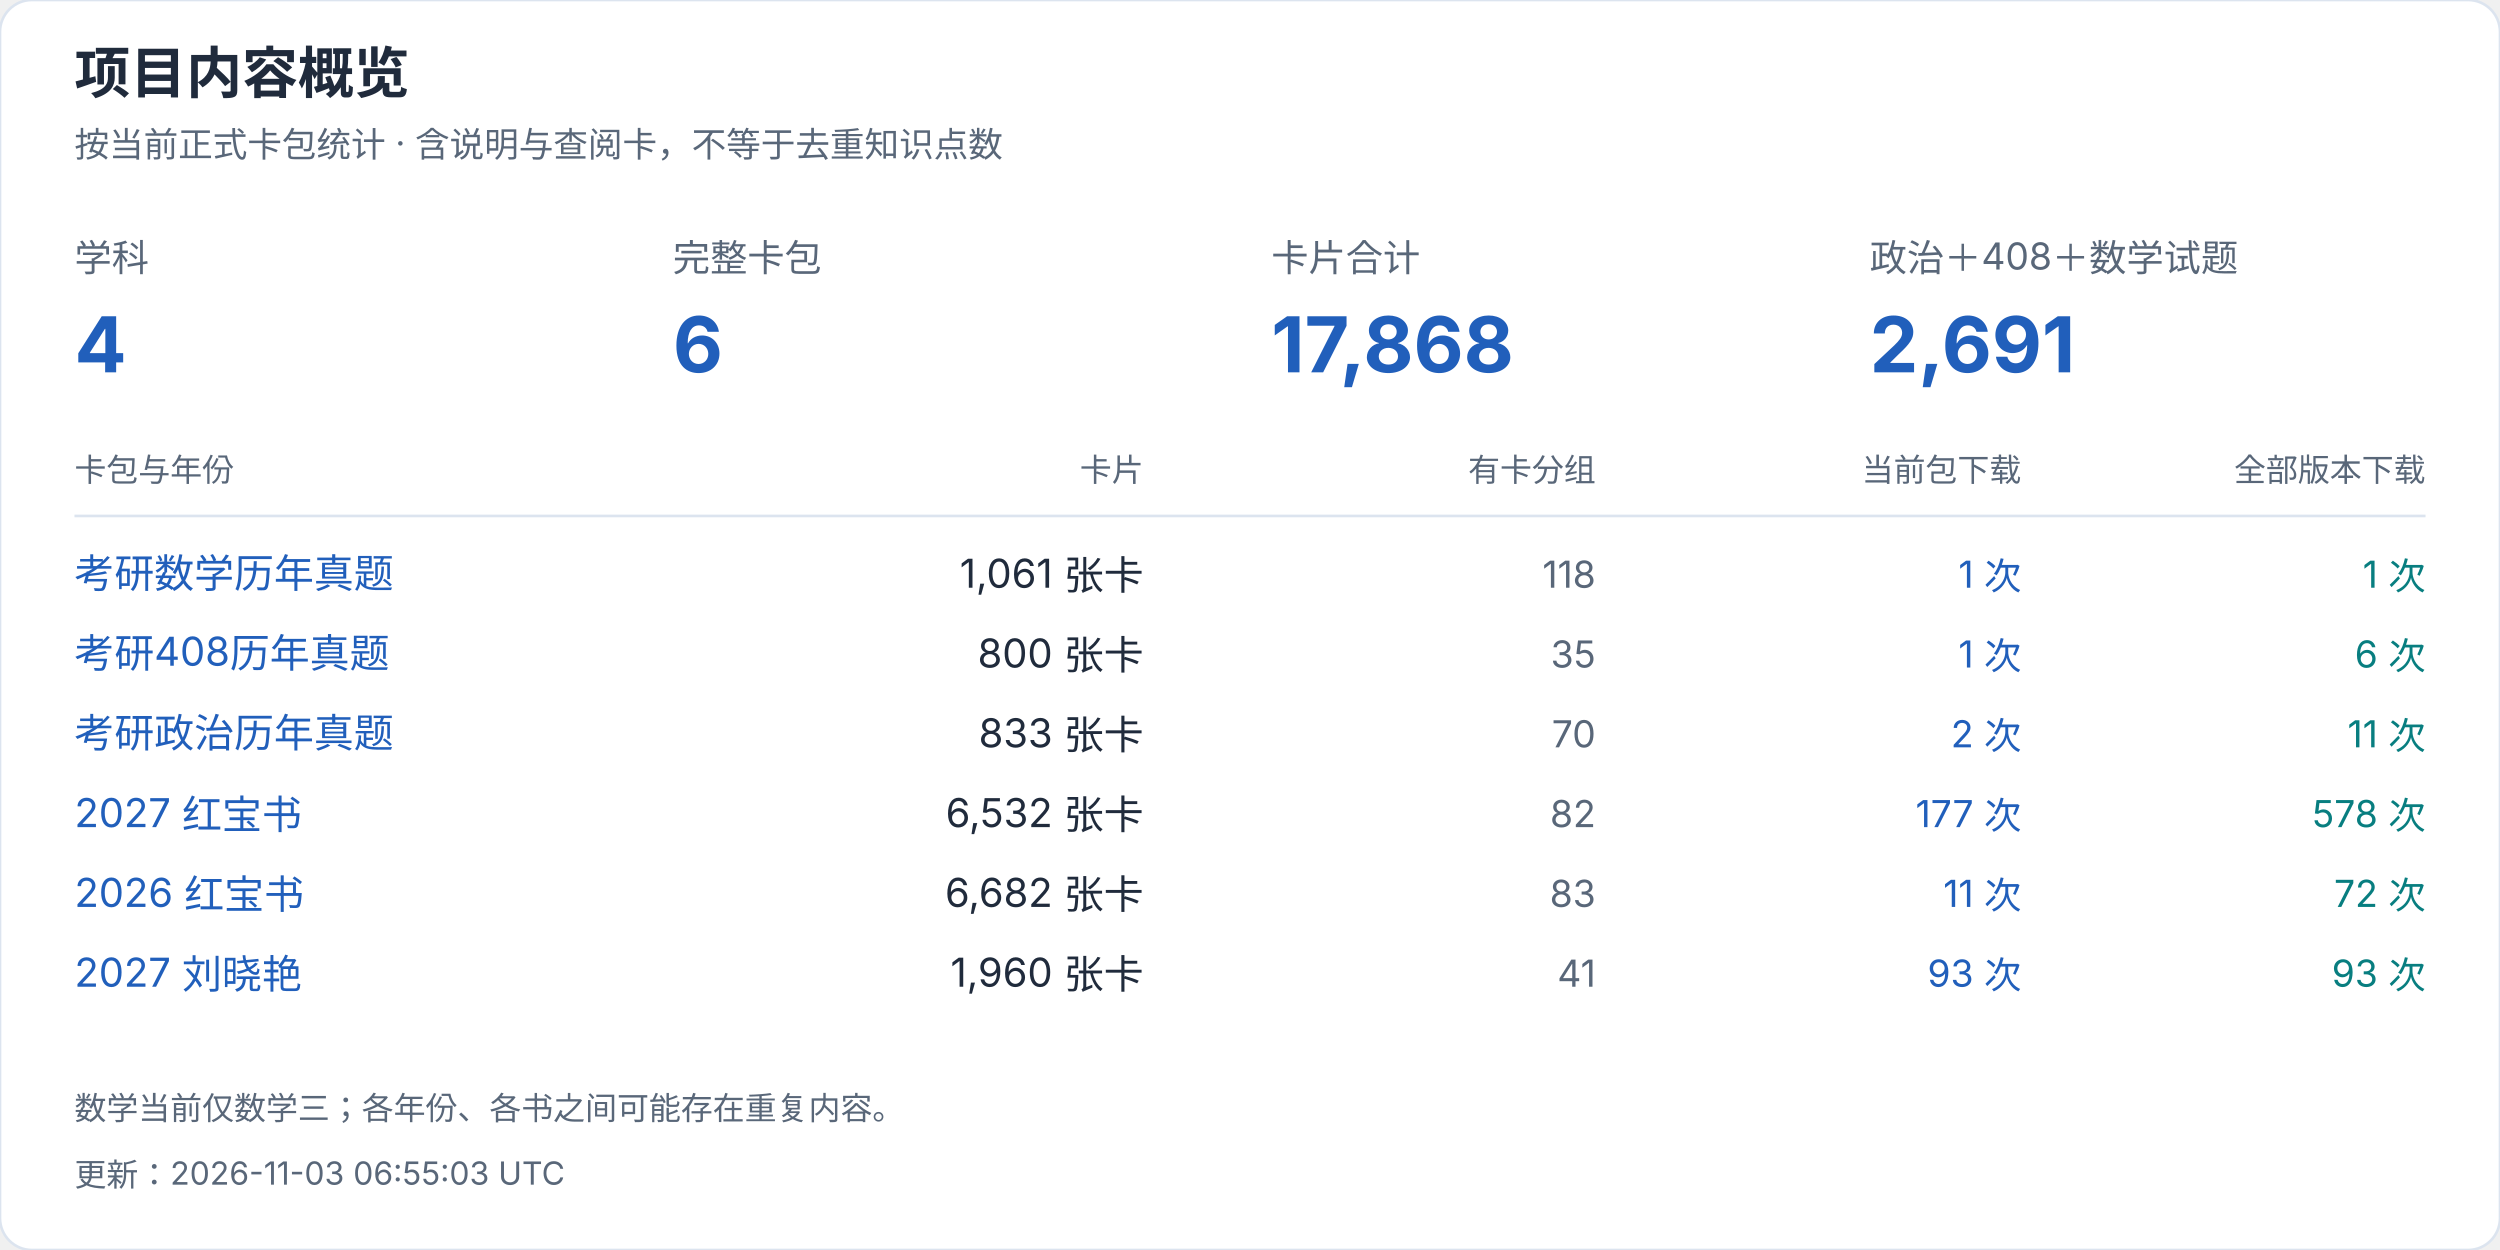
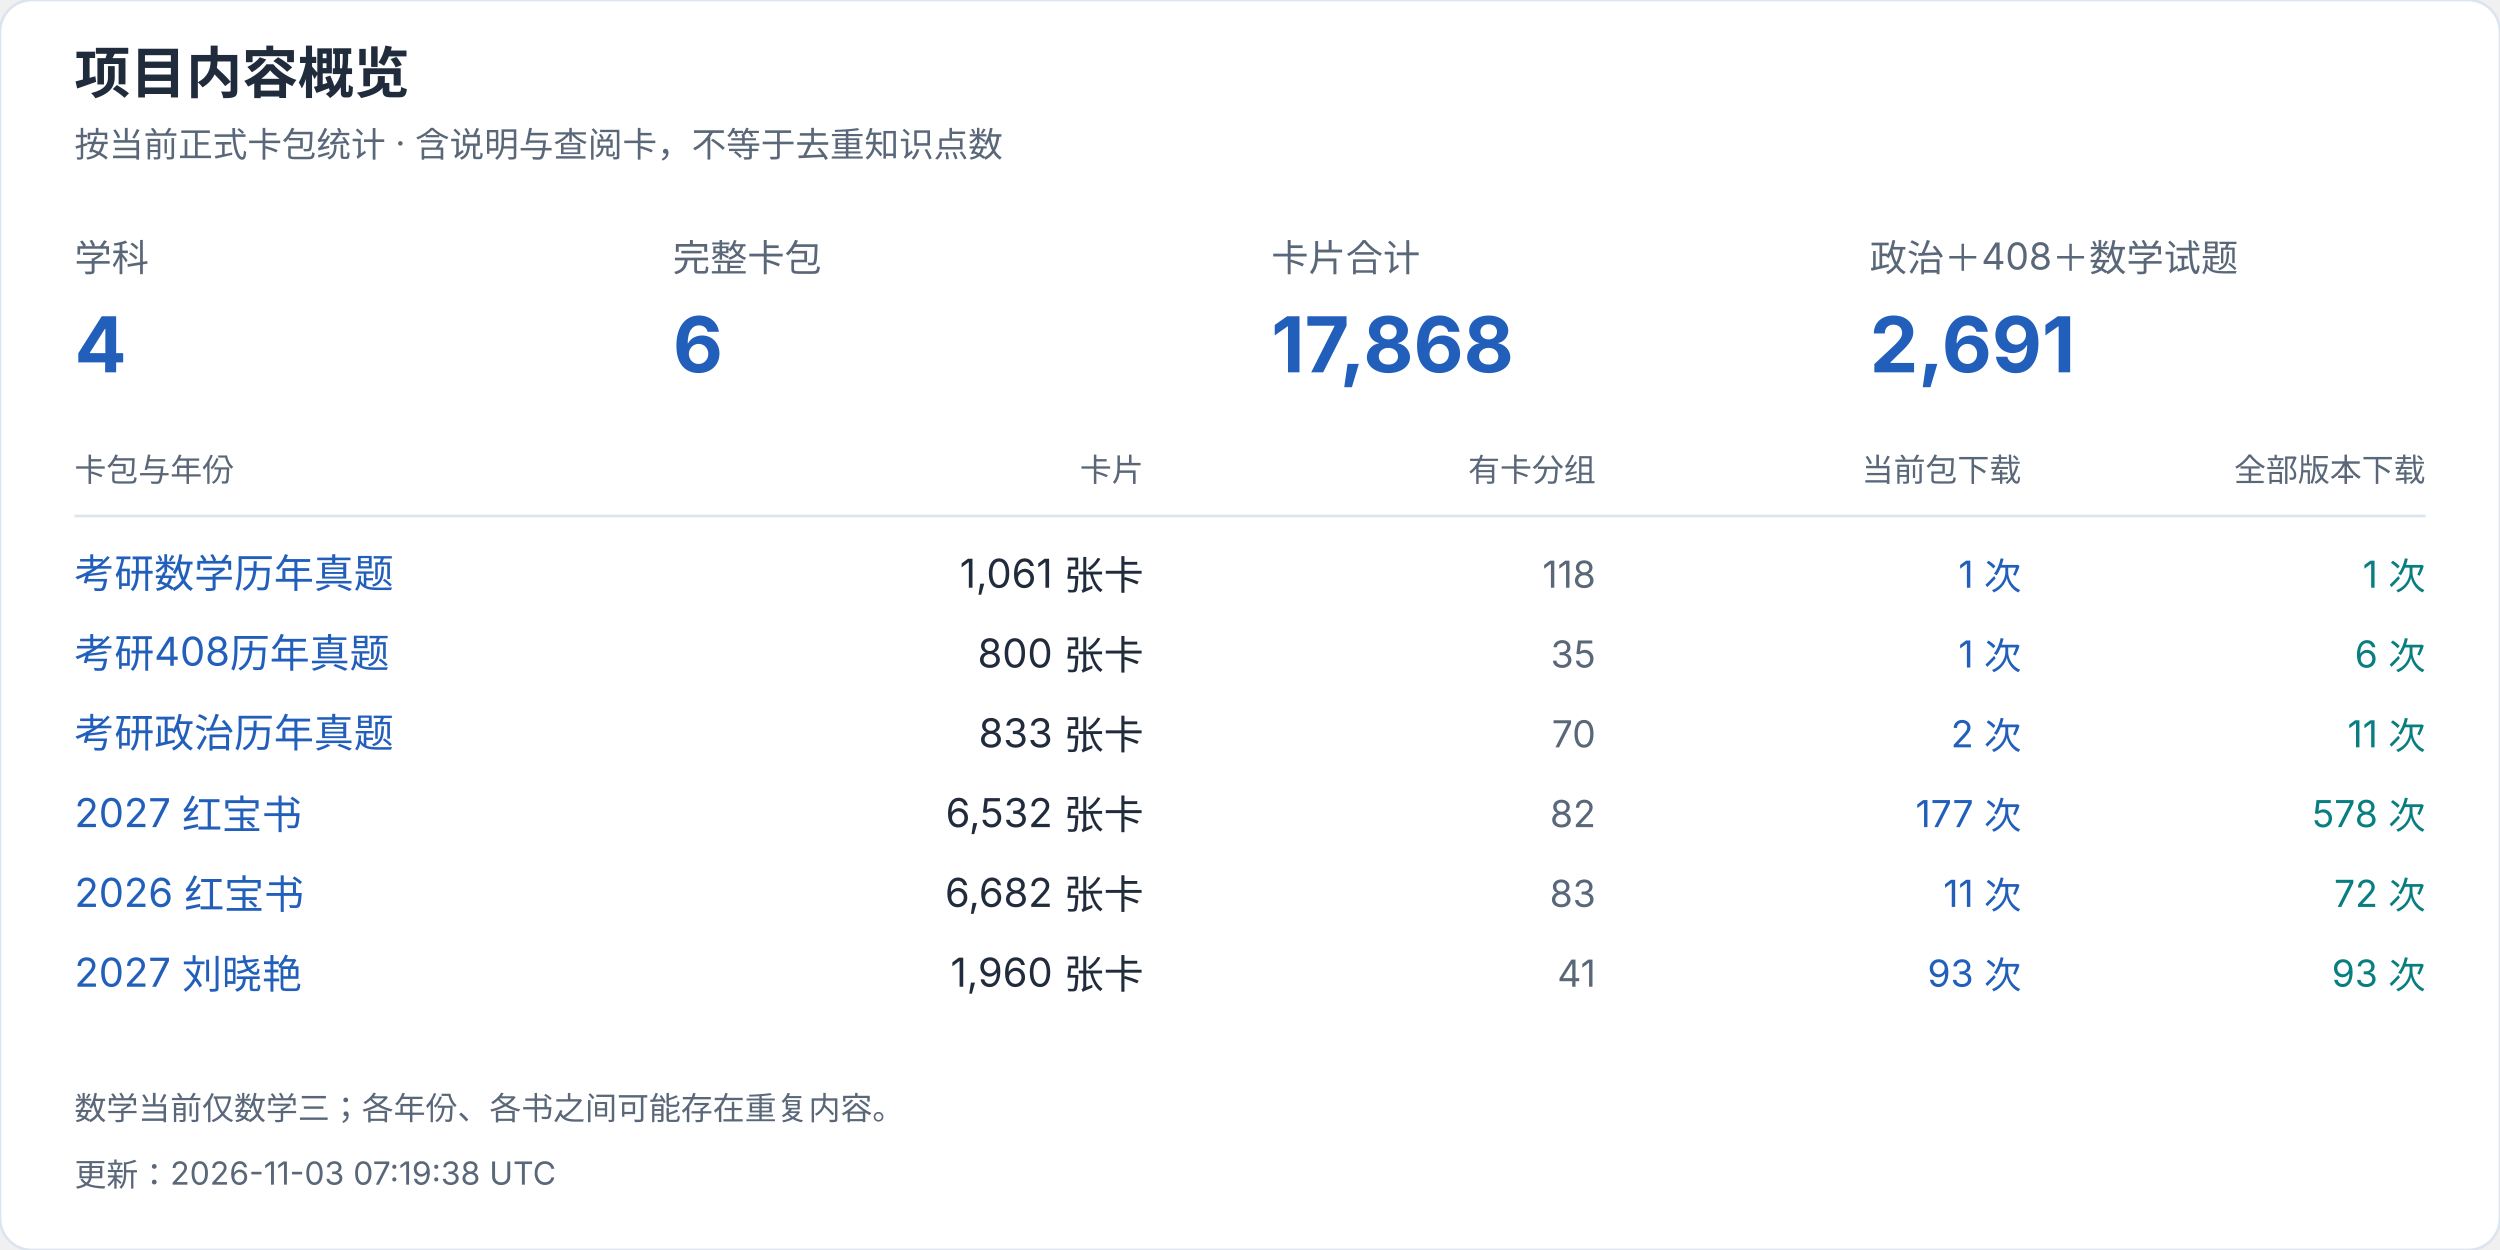
<svg xmlns="http://www.w3.org/2000/svg" width="940" height="470" viewBox="0 0 940 470" role="img" aria-label="项目内容概览">
  <style>text{font-family:-apple-system,BlinkMacSystemFont,"Segoe UI","PingFang SC","Microsoft YaHei",sans-serif;font-variant-numeric:tabular-nums}</style>
  <rect width="940" height="470" rx="12" fill="white" stroke="#dce4ef" />
  <text x="28" y="35" font-size="21" fill="#202b3c" font-weight="650" text-anchor="start">项目内容概览</text>
  <text x="28" y="59" font-size="13" fill="#596779" font-weight="400" text-anchor="start">按当前正式卡包统计 · 含说明与查阅卡，不等于去重知识点数</text>
  <text x="28" y="102" font-size="14" fill="#596779" font-weight="400" text-anchor="start">学科</text>
  <text x="28" y="140" font-size="29" fill="#215fbb" font-weight="650" text-anchor="start">4</text>
  <text x="253" y="102" font-size="14" fill="#596779" font-weight="400" text-anchor="start">完整卡包</text>
  <text x="253" y="140" font-size="29" fill="#215fbb" font-weight="650" text-anchor="start">6</text>
  <text x="478" y="102" font-size="14" fill="#596779" font-weight="400" text-anchor="start">卡片合计</text>
  <text x="478" y="140" font-size="29" fill="#215fbb" font-weight="650" text-anchor="start">17,868</text>
  <text x="703" y="102" font-size="14" fill="#596779" font-weight="400" text-anchor="start">政治＋408＋数学试题</text>
  <text x="703" y="140" font-size="29" fill="#215fbb" font-weight="650" text-anchor="start">2,691</text>
  <text x="28" y="181" font-size="12" fill="#596779" font-weight="400" text-anchor="start">卡包与年份</text>
  <text x="430" y="181" font-size="12" fill="#596779" font-weight="400" text-anchor="end">卡片</text>
  <text x="600" y="181" font-size="12" fill="#596779" font-weight="400" text-anchor="end">有卡分组</text>
  <text x="760" y="181" font-size="12" fill="#596779" font-weight="400" text-anchor="end">当前包下载</text>
  <text x="912" y="181" font-size="12" fill="#596779" font-weight="400" text-anchor="end">全部版本下载</text>
  <path d="M28 194H912" stroke="#dce4ef" />
  <a href="https://github.com/CHNragdoll/anki-pipeline/releases/tag/math-exams">
    <text x="28" y="221" font-size="15" fill="#215fbb" font-weight="400" text-anchor="start">考研数学历年真题</text>
  </a>
  <text x="430" y="221" font-size="15" fill="#202b3c" font-weight="400" text-anchor="end">1,061 张卡</text>
  <text x="600" y="221" font-size="14" fill="#596779" font-weight="400" text-anchor="end">118</text>
  <text x="760" y="221" font-size="14" fill="#215fbb" font-weight="400" text-anchor="end">1 次</text>
  <text x="912" y="221" font-size="14" fill="#087e80" font-weight="400" text-anchor="end">1 次</text>
  <a href="https://github.com/CHNragdoll/anki-pipeline/releases/tag/cs408-exams">
    <text x="28" y="251" font-size="15" fill="#215fbb" font-weight="400" text-anchor="start">考研408历年真题</text>
  </a>
  <text x="430" y="251" font-size="15" fill="#202b3c" font-weight="400" text-anchor="end">800 张卡</text>
  <text x="600" y="251" font-size="14" fill="#596779" font-weight="400" text-anchor="end">35</text>
  <text x="760" y="251" font-size="14" fill="#215fbb" font-weight="400" text-anchor="end">1 次</text>
  <text x="912" y="251" font-size="14" fill="#087e80" font-weight="400" text-anchor="end">6 次</text>
  <a href="https://github.com/CHNragdoll/anki-pipeline/releases/tag/politics-exams">
    <text x="28" y="281" font-size="15" fill="#215fbb" font-weight="400" text-anchor="start">考研政治历年真题</text>
  </a>
  <text x="430" y="281" font-size="15" fill="#202b3c" font-weight="400" text-anchor="end">833 张卡</text>
  <text x="600" y="281" font-size="14" fill="#596779" font-weight="400" text-anchor="end">70</text>
  <text x="760" y="281" font-size="14" fill="#215fbb" font-weight="400" text-anchor="end">2 次</text>
  <text x="912" y="281" font-size="14" fill="#087e80" font-weight="400" text-anchor="end">11 次</text>
  <a href="https://github.com/CHNragdoll/anki-pipeline/releases/tag/redbook-2027.10.06">
    <text x="28" y="311" font-size="15" fill="#215fbb" font-weight="400" text-anchor="start">2027 红宝书</text>
  </a>
  <text x="430" y="311" font-size="15" fill="#202b3c" font-weight="400" text-anchor="end">6,532 张卡</text>
  <text x="600" y="311" font-size="14" fill="#596779" font-weight="400" text-anchor="end">82</text>
  <text x="760" y="311" font-size="14" fill="#215fbb" font-weight="400" text-anchor="end">177 次</text>
  <text x="912" y="311" font-size="14" fill="#087e80" font-weight="400" text-anchor="end">578 次</text>
  <a href="https://github.com/CHNragdoll/anki-pipeline/releases/tag/redbook-2026.10.06">
    <text x="28" y="341" font-size="15" fill="#215fbb" font-weight="400" text-anchor="start">2026 红宝书</text>
  </a>
  <text x="430" y="341" font-size="15" fill="#202b3c" font-weight="400" text-anchor="end">6,682 张卡</text>
  <text x="600" y="341" font-size="14" fill="#596779" font-weight="400" text-anchor="end">83</text>
  <text x="760" y="341" font-size="14" fill="#215fbb" font-weight="400" text-anchor="end">11 次</text>
  <text x="912" y="341" font-size="14" fill="#087e80" font-weight="400" text-anchor="end">72 次</text>
  <a href="https://github.com/CHNragdoll/anki-pipeline/releases/tag/v3.0.1">
    <text x="28" y="371" font-size="15" fill="#215fbb" font-weight="400" text-anchor="start">2027 刘晓艳</text>
  </a>
  <text x="430" y="371" font-size="15" fill="#202b3c" font-weight="400" text-anchor="end">1,960 张卡</text>
  <text x="600" y="371" font-size="14" fill="#596779" font-weight="400" text-anchor="end">41</text>
  <text x="760" y="371" font-size="14" fill="#215fbb" font-weight="400" text-anchor="end">93 次</text>
  <text x="912" y="371" font-size="14" fill="#087e80" font-weight="400" text-anchor="end">93 次</text>
  <text x="28" y="421" font-size="12" fill="#596779" font-weight="400" text-anchor="start">数学当前仅数学三；各年份、各书之间可能存在重复内容。</text>
-   <text x="28" y="446" font-size="12" fill="#596779" font-weight="400" text-anchor="start">更新：2026-11-03 06:55:03 UTC</text>
+   <text x="28" y="446" font-size="12" fill="#596779" font-weight="400" text-anchor="start">更新：2026-11-03 07:19:38 UTC</text>
</svg>
